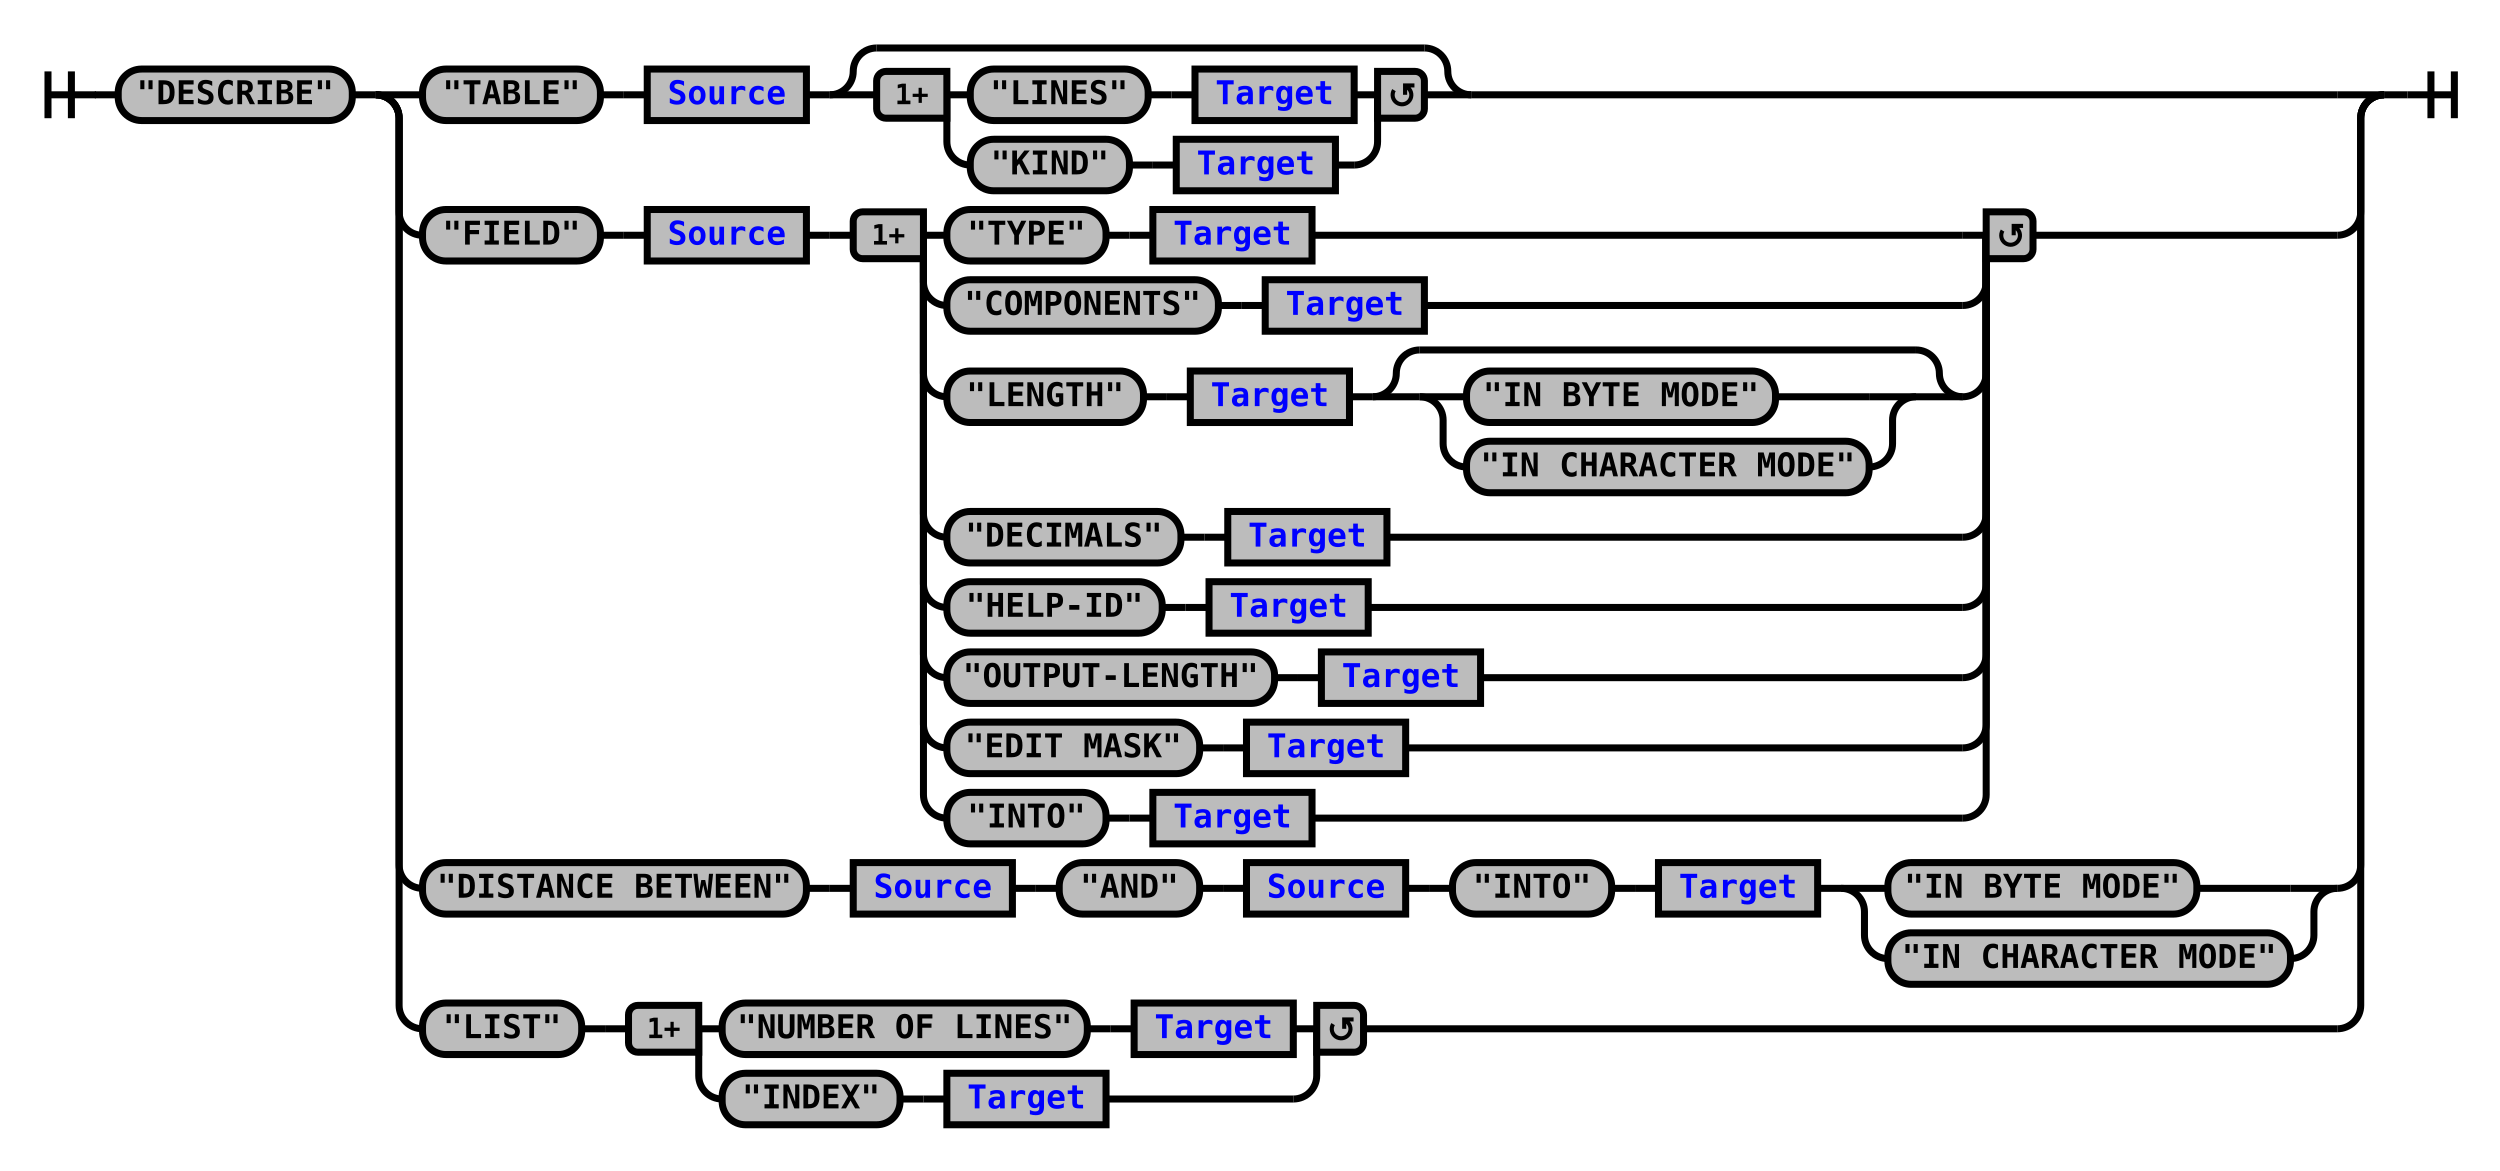
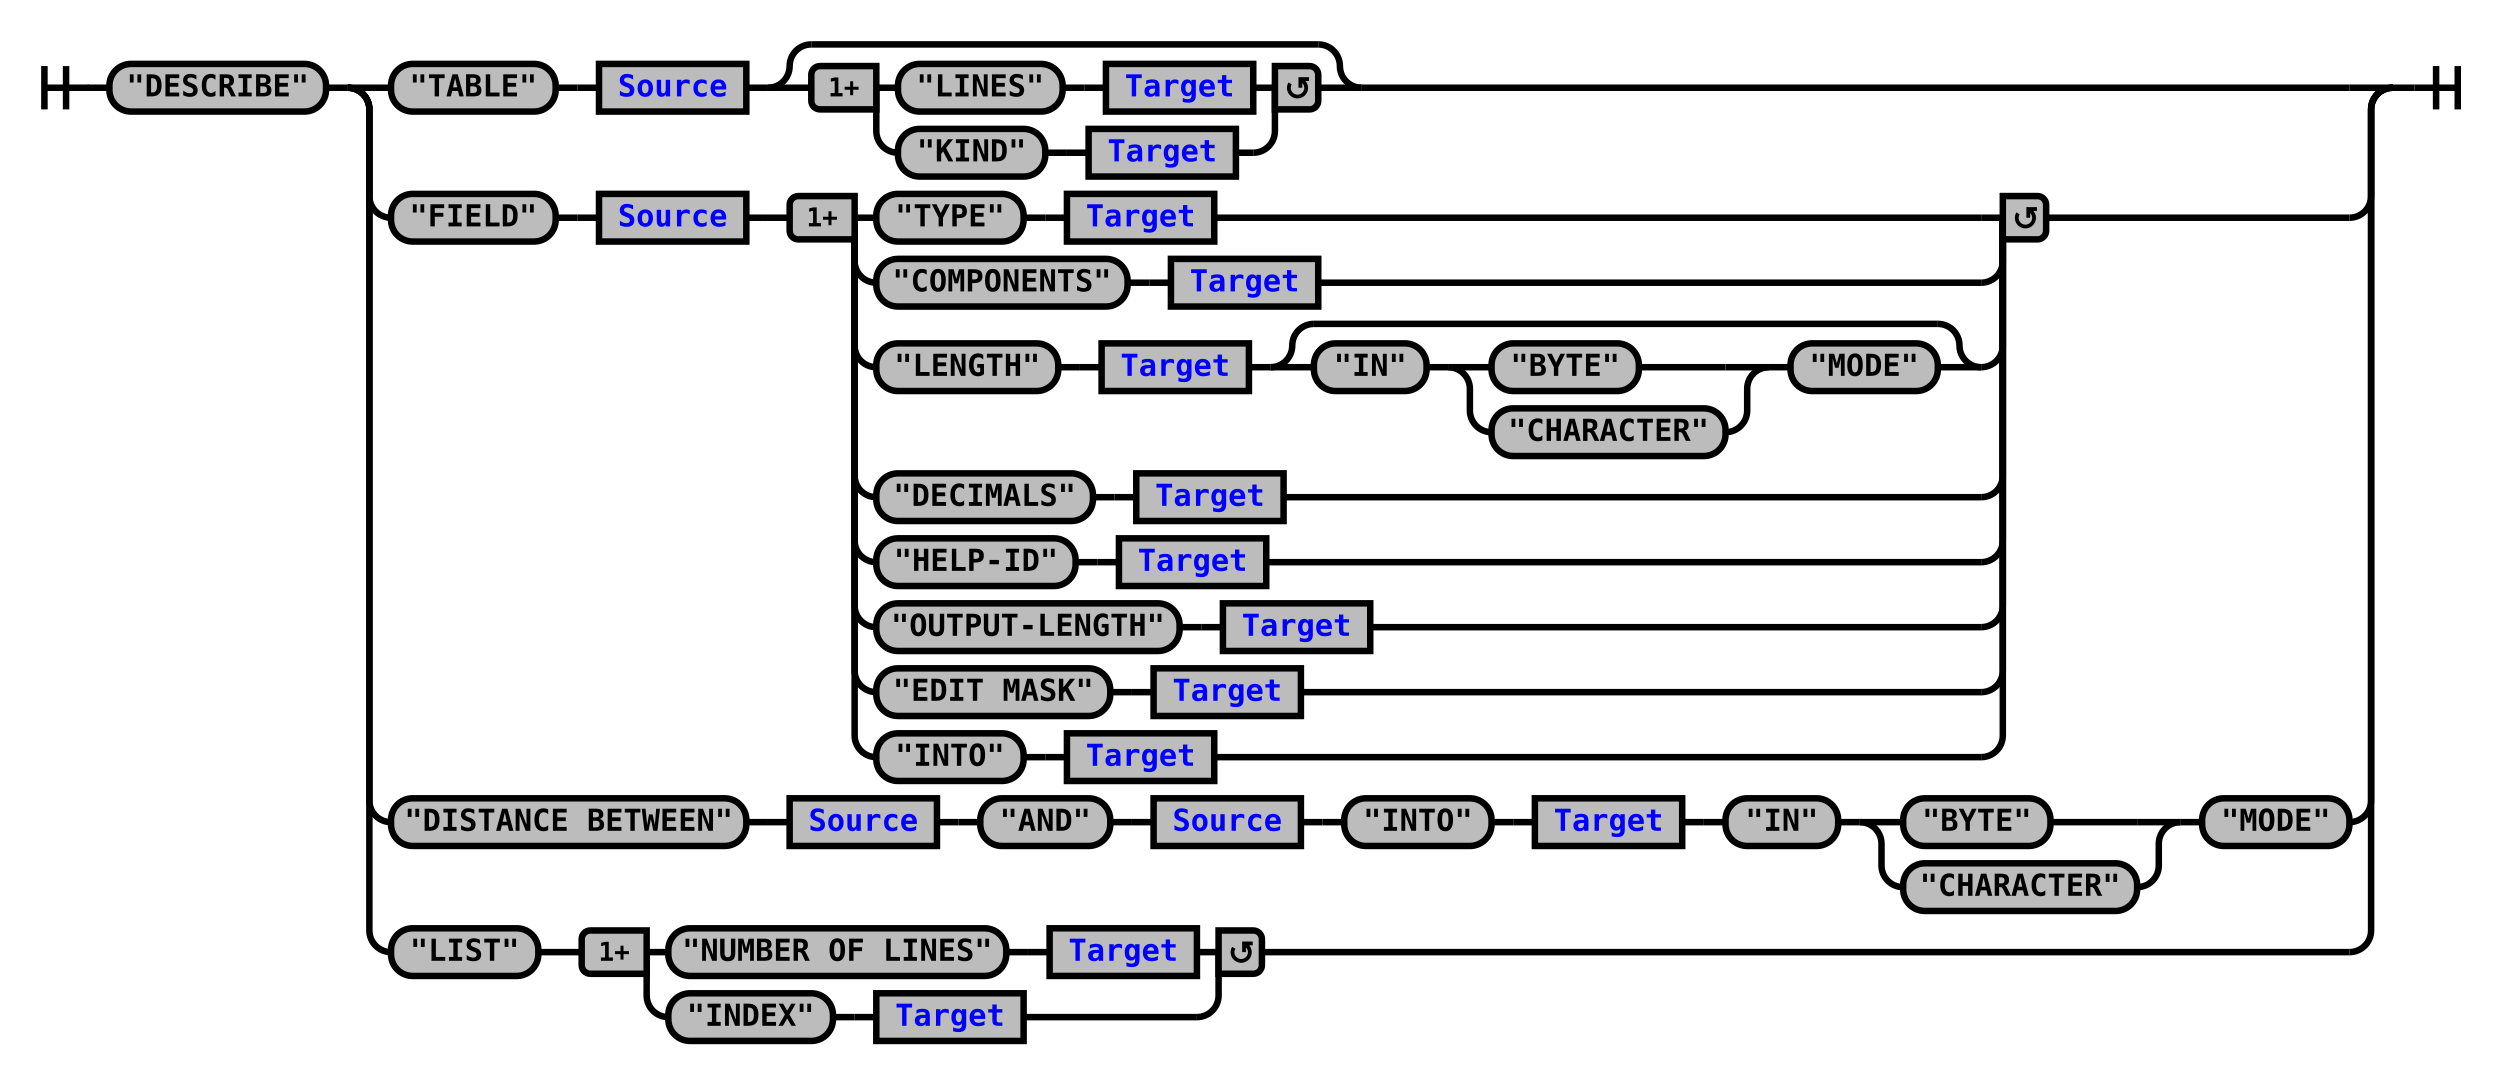
- <svg xmlns="http://www.w3.org/2000/svg" xmlns:xlink="http://www.w3.org/1999/xlink" class="railroad-diagram" width="1068" height="500" viewBox="0 0 1068 500">
+ <svg xmlns="http://www.w3.org/2000/svg" xmlns:xlink="http://www.w3.org/1999/xlink" class="railroad-diagram" width="1154" height="500" viewBox="0 0 1154 500">
  <defs>
    <style type="text/css">
path {
stroke-width: 3;
stroke: black;
fill: rgba(0,0,0,0);
}
text {
font: bold 14px monospace;
text-anchor: middle;
}
text.diagram-text {
font-size: 12px;
}
a {
fill: blue;
}
text.diagram-arrow {
font-size: 16px;
}
text.label {
text-anchor: start;
}
text.comment {
font: italic 12px monospace;
}
rect {
stroke-width: 3;
stroke: black;
fill: #BCBCBC;
}
path.diagram-text {
stroke-width: 3;
stroke: black;
fill: #BCBCBC;
cursor: help;
}
</style>
  </defs>
  <g transform="translate(.5 .5)">
    <path d="M 20 30 v 20 m 10 -20 v 20 m -10 -10 h 20.5" />
    <path d="M40 40h10" />
    <g>
      <path d="M50 40h0" />
-       <path d="M1018 40h0" />
+       <path d="M1104 40h0" />
      <g class="terminal">
        <path d="M50 40h0" />
        <path d="M150 40h0" />
        <rect x="50" y="29" width="100" height="22" rx="10" ry="10" />
        <text x="100" y="44">"DESCRIBE"</text>
      </g>
      <path d="M150 40h10" />
      <g>
        <path d="M160 40h0" />
-         <path d="M1018 40h0" />
+         <path d="M1104 40h0" />
        <path d="M160 40h20" />
        <g>
          <path d="M180 40h0" />
-           <path d="M628 40h370" />
+           <path d="M628 40h456" />
          <g class="terminal">
            <path d="M180 40h0" />
            <path d="M256 40h0" />
            <rect x="180" y="29" width="76" height="22" rx="10" ry="10" />
            <text x="218" y="44">"TABLE"</text>
          </g>
          <path d="M256 40h10" />
          <path d="M266 40h10" />
          <g class="non-terminal">
            <path d="M276 40h0" />
            <path d="M344 40h0" />
            <rect x="276" y="29" width="68" height="22" />
            <a xlink:href="reuse_source.svg">
              <text x="310" y="44">Source</text>
            </a>
          </g>
          <path d="M344 40h10" />
          <g>
            <path d="M354 40h0" />
            <path d="M628 40h0" />
            <path d="M354 40a10 10 0 0 0 10 -10v0a10 10 0 0 1 10 -10" />
            <g>
              <path d="M374 20h234" />
            </g>
            <path d="M608 20a10 10 0 0 1 10 10v0a10 10 0 0 0 10 10" />
            <path d="M354 40h20" />
            <g>
              <path d="M374 40h0" />
              <path d="M608 40h0" />
              <path d="M404 40h10" />
              <g>
                <path d="M414 40h0" />
                <path d="M578 40h0" />
                <g class="terminal">
                  <path d="M414 40h0" />
                  <path d="M490 40h0" />
                  <rect x="414" y="29" width="76" height="22" rx="10" ry="10" />
                  <text x="452" y="44">"LINES"</text>
                </g>
                <path d="M490 40h10" />
                <path d="M500 40h10" />
                <g class="non-terminal">
                  <path d="M510 40h0" />
                  <path d="M578 40h0" />
                  <rect x="510" y="29" width="68" height="22" />
                  <a xlink:href="reuse_target.svg">
                    <text x="544" y="44">Target</text>
                  </a>
                </g>
              </g>
              <path d="M578 40h10" />
              <path d="M404 40v20a10 10 0 0 0 10 10" />
              <g>
                <path d="M414 70h0" />
                <path d="M570 70h8" />
                <g class="terminal">
                  <path d="M414 70h0" />
                  <path d="M482 70h0" />
                  <rect x="414" y="59" width="68" height="22" rx="10" ry="10" />
                  <text x="448" y="74">"KIND"</text>
                </g>
                <path d="M482 70h10" />
                <path d="M492 70h10" />
                <g class="non-terminal">
                  <path d="M502 70h0" />
                  <path d="M570 70h0" />
                  <rect x="502" y="59" width="68" height="22" />
                  <a xlink:href="reuse_target.svg">
                    <text x="536" y="74">Target</text>
                  </a>
                </g>
              </g>
              <path d="M578 70a10 10 0 0 0 10 -10v-20" />
              <g class="diagram-text">
                <path d="M 404 30 h -26 a 4 4 0 0 0 -4 4 v 12 a 4 4 0 0 0 4 4 h 26 z" class="diagram-text" />
                <text x="389" y="44" class="diagram-text">1+</text>
                <path d="M 588 30 h 16 a 4 4 0 0 1 4 4 v 12 a 4 4 0 0 1 -4 4 h -16 z" class="diagram-text" />
                <path d="M 595 38 a 4 4 0 1 0 6 -1 m 2.75 -1 h -4 v 4 m 0 -3 h 2" style="stroke-width: 1.75" />
              </g>
            </g>
            <path d="M608 40h20" />
          </g>
        </g>
-         <path d="M998 40h20" />
+         <path d="M1084 40h20" />
        <path d="M160 40a10 10 0 0 1 10 10v40a10 10 0 0 0 10 10" />
        <g>
          <path d="M180 100h0" />
-           <path d="M868 100h130" />
+           <path d="M944 100h140" />
          <g class="terminal">
            <path d="M180 100h0" />
            <path d="M256 100h0" />
            <rect x="180" y="89" width="76" height="22" rx="10" ry="10" />
            <text x="218" y="104">"FIELD"</text>
          </g>
          <path d="M256 100h10" />
          <path d="M266 100h10" />
          <g class="non-terminal">
            <path d="M276 100h0" />
            <path d="M344 100h0" />
            <rect x="276" y="89" width="68" height="22" />
            <a xlink:href="reuse_source.svg">
              <text x="310" y="104">Source</text>
            </a>
          </g>
          <path d="M344 100h10" />
          <path d="M354 100h10" />
          <g>
            <path d="M364 100h0" />
-             <path d="M868 100h0" />
+             <path d="M944 100h0" />
            <path d="M394 100h10" />
            <g>
              <path d="M404 100h0" />
-               <path d="M560 100h278" />
+               <path d="M560 100h354" />
              <g class="terminal">
                <path d="M404 100h0" />
                <path d="M472 100h0" />
                <rect x="404" y="89" width="68" height="22" rx="10" ry="10" />
                <text x="438" y="104">"TYPE"</text>
              </g>
              <path d="M472 100h10" />
              <path d="M482 100h10" />
              <g class="non-terminal">
                <path d="M492 100h0" />
                <path d="M560 100h0" />
                <rect x="492" y="89" width="68" height="22" />
                <a xlink:href="reuse_target.svg">
                  <text x="526" y="104">Target</text>
                </a>
              </g>
            </g>
-             <path d="M838 100h10" />
+             <path d="M914 100h10" />
            <path d="M394 100v20a10 10 0 0 0 10 10" />
            <g>
              <path d="M404 130h0" />
-               <path d="M608 130h230" />
+               <path d="M608 130h306" />
              <g class="terminal">
                <path d="M404 130h0" />
                <path d="M520 130h0" />
                <rect x="404" y="119" width="116" height="22" rx="10" ry="10" />
                <text x="462" y="134">"COMPONENTS"</text>
              </g>
              <path d="M520 130h10" />
              <path d="M530 130h10" />
              <g class="non-terminal">
                <path d="M540 130h0" />
                <path d="M608 130h0" />
                <rect x="540" y="119" width="68" height="22" />
                <a xlink:href="reuse_target.svg">
                  <text x="574" y="134">Target</text>
                </a>
              </g>
            </g>
-             <path d="M838 130a10 10 0 0 0 10 -10v-20" />
+             <path d="M914 130a10 10 0 0 0 10 -10v-20" />
            <path d="M394 100v59a10 10 0 0 0 10 10" />
            <g>
              <path d="M404 169h0" />
-               <path d="M838 169h0" />
+               <path d="M914 169h0" />
              <g class="terminal">
                <path d="M404 169h0" />
                <path d="M488 169h0" />
                <rect x="404" y="158" width="84" height="22" rx="10" ry="10" />
                <text x="446" y="173">"LENGTH"</text>
              </g>
              <path d="M488 169h10" />
              <path d="M498 169h10" />
              <g class="non-terminal">
                <path d="M508 169h0" />
                <path d="M576 169h0" />
                <rect x="508" y="158" width="68" height="22" />
                <a xlink:href="reuse_target.svg">
                  <text x="542" y="173">Target</text>
                </a>
              </g>
              <path d="M576 169h10" />
              <g>
                <path d="M586 169h0" />
-                 <path d="M838 169h0" />
+                 <path d="M914 169h0" />
                <path d="M586 169a10 10 0 0 0 10 -10v0a10 10 0 0 1 10 -10" />
                <g>
-                   <path d="M606 149h212" />
+                   <path d="M606 149h288" />
                </g>
-                 <path d="M818 149a10 10 0 0 1 10 10v0a10 10 0 0 0 10 10" />
+                 <path d="M894 149a10 10 0 0 1 10 10v0a10 10 0 0 0 10 10" />
                <path d="M586 169h20" />
                <g>
                  <path d="M606 169h0" />
-                   <path d="M818 169h0" />
-                   <path d="M606 169h20" />
+                   <path d="M894 169h0" />
                  <g class="terminal">
-                     <path d="M626 169h0" />
-                     <path d="M758 169h40" />
-                     <rect x="626" y="158" width="132" height="22" rx="10" ry="10" />
-                     <text x="692" y="173">"IN BYTE MODE"</text>
+                     <path d="M606 169h0" />
+                     <path d="M658 169h0" />
+                     <rect x="606" y="158" width="52" height="22" rx="10" ry="10" />
+                     <text x="632" y="173">"IN"</text>
                  </g>
-                   <path d="M798 169h20" />
-                   <path d="M606 169a10 10 0 0 1 10 10v10a10 10 0 0 0 10 10" />
+                   <path d="M658 169h10" />
+                   <g>
+                     <path d="M668 169h0" />
+                     <path d="M816 169h0" />
+                     <path d="M668 169h20" />
+                     <g class="terminal">
+                       <path d="M688 169h0" />
+                       <path d="M756 169h40" />
+                       <rect x="688" y="158" width="68" height="22" rx="10" ry="10" />
+                       <text x="722" y="173">"BYTE"</text>
+                     </g>
+                     <path d="M796 169h20" />
+                     <path d="M668 169a10 10 0 0 1 10 10v10a10 10 0 0 0 10 10" />
+                     <g class="terminal">
+                       <path d="M688 199h0" />
+                       <path d="M796 199h0" />
+                       <rect x="688" y="188" width="108" height="22" rx="10" ry="10" />
+                       <text x="742" y="203">"CHARACTER"</text>
+                     </g>
+                     <path d="M796 199a10 10 0 0 0 10 -10v-10a10 10 0 0 1 10 -10" />
+                   </g>
+                   <path d="M816 169h10" />
                  <g class="terminal">
-                     <path d="M626 199h0" />
-                     <path d="M798 199h0" />
-                     <rect x="626" y="188" width="172" height="22" rx="10" ry="10" />
-                     <text x="712" y="203">"IN CHARACTER MODE"</text>
+                     <path d="M826 169h0" />
+                     <path d="M894 169h0" />
+                     <rect x="826" y="158" width="68" height="22" rx="10" ry="10" />
+                     <text x="860" y="173">"MODE"</text>
                  </g>
-                   <path d="M798 199a10 10 0 0 0 10 -10v-10a10 10 0 0 1 10 -10" />
                </g>
-                 <path d="M818 169h20" />
-               </g>
-             </g>
-             <path d="M838 169a10 10 0 0 0 10 -10v-59" />
+                 <path d="M894 169h20" />
+               </g>
+             </g>
+             <path d="M914 169a10 10 0 0 0 10 -10v-59" />
            <path d="M394 100v119a10 10 0 0 0 10 10" />
            <g>
              <path d="M404 229h0" />
-               <path d="M592 229h246" />
+               <path d="M592 229h322" />
              <g class="terminal">
                <path d="M404 229h0" />
                <path d="M504 229h0" />
                <rect x="404" y="218" width="100" height="22" rx="10" ry="10" />
                <text x="454" y="233">"DECIMALS"</text>
              </g>
              <path d="M504 229h10" />
              <path d="M514 229h10" />
              <g class="non-terminal">
                <path d="M524 229h0" />
                <path d="M592 229h0" />
                <rect x="524" y="218" width="68" height="22" />
                <a xlink:href="reuse_target.svg">
                  <text x="558" y="233">Target</text>
                </a>
              </g>
            </g>
-             <path d="M838 229a10 10 0 0 0 10 -10v-119" />
+             <path d="M914 229a10 10 0 0 0 10 -10v-119" />
            <path d="M394 100v149a10 10 0 0 0 10 10" />
            <g>
              <path d="M404 259h0" />
-               <path d="M584 259h254" />
+               <path d="M584 259h330" />
              <g class="terminal">
                <path d="M404 259h0" />
                <path d="M496 259h0" />
                <rect x="404" y="248" width="92" height="22" rx="10" ry="10" />
                <text x="450" y="263">"HELP-ID"</text>
              </g>
              <path d="M496 259h10" />
              <path d="M506 259h10" />
              <g class="non-terminal">
                <path d="M516 259h0" />
                <path d="M584 259h0" />
                <rect x="516" y="248" width="68" height="22" />
                <a xlink:href="reuse_target.svg">
                  <text x="550" y="263">Target</text>
                </a>
              </g>
            </g>
-             <path d="M838 259a10 10 0 0 0 10 -10v-149" />
+             <path d="M914 259a10 10 0 0 0 10 -10v-149" />
            <path d="M394 100v179a10 10 0 0 0 10 10" />
            <g>
              <path d="M404 289h0" />
-               <path d="M632 289h206" />
+               <path d="M632 289h282" />
              <g class="terminal">
                <path d="M404 289h0" />
                <path d="M544 289h0" />
                <rect x="404" y="278" width="140" height="22" rx="10" ry="10" />
                <text x="474" y="293">"OUTPUT-LENGTH"</text>
              </g>
              <path d="M544 289h10" />
              <path d="M554 289h10" />
              <g class="non-terminal">
                <path d="M564 289h0" />
                <path d="M632 289h0" />
                <rect x="564" y="278" width="68" height="22" />
                <a xlink:href="reuse_target.svg">
                  <text x="598" y="293">Target</text>
                </a>
              </g>
            </g>
-             <path d="M838 289a10 10 0 0 0 10 -10v-179" />
+             <path d="M914 289a10 10 0 0 0 10 -10v-179" />
            <path d="M394 100v209a10 10 0 0 0 10 10" />
            <g>
              <path d="M404 319h0" />
-               <path d="M600 319h238" />
+               <path d="M600 319h314" />
              <g class="terminal">
                <path d="M404 319h0" />
                <path d="M512 319h0" />
                <rect x="404" y="308" width="108" height="22" rx="10" ry="10" />
                <text x="458" y="323">"EDIT MASK"</text>
              </g>
              <path d="M512 319h10" />
              <path d="M522 319h10" />
              <g class="non-terminal">
                <path d="M532 319h0" />
                <path d="M600 319h0" />
                <rect x="532" y="308" width="68" height="22" />
                <a xlink:href="reuse_target.svg">
                  <text x="566" y="323">Target</text>
                </a>
              </g>
            </g>
-             <path d="M838 319a10 10 0 0 0 10 -10v-209" />
+             <path d="M914 319a10 10 0 0 0 10 -10v-209" />
            <path d="M394 100v239a10 10 0 0 0 10 10" />
            <g>
              <path d="M404 349h0" />
-               <path d="M560 349h278" />
+               <path d="M560 349h354" />
              <g class="terminal">
                <path d="M404 349h0" />
                <path d="M472 349h0" />
                <rect x="404" y="338" width="68" height="22" rx="10" ry="10" />
                <text x="438" y="353">"INTO"</text>
              </g>
              <path d="M472 349h10" />
              <path d="M482 349h10" />
              <g class="non-terminal">
                <path d="M492 349h0" />
                <path d="M560 349h0" />
                <rect x="492" y="338" width="68" height="22" />
                <a xlink:href="reuse_target.svg">
                  <text x="526" y="353">Target</text>
                </a>
              </g>
            </g>
-             <path d="M838 349a10 10 0 0 0 10 -10v-239" />
+             <path d="M914 349a10 10 0 0 0 10 -10v-239" />
            <g class="diagram-text">
              <path d="M 394 90 h -26 a 4 4 0 0 0 -4 4 v 12 a 4 4 0 0 0 4 4 h 26 z" class="diagram-text" />
              <text x="379" y="104" class="diagram-text">1+</text>
-               <path d="M 848 90 h 16 a 4 4 0 0 1 4 4 v 12 a 4 4 0 0 1 -4 4 h -16 z" class="diagram-text" />
-               <path d="M 855 98 a 4 4 0 1 0 6 -1 m 2.75 -1 h -4 v 4 m 0 -3 h 2" style="stroke-width: 1.75" />
+               <path d="M 924 90 h 16 a 4 4 0 0 1 4 4 v 12 a 4 4 0 0 1 -4 4 h -16 z" class="diagram-text" />
+               <path d="M 931 98 a 4 4 0 1 0 6 -1 m 2.75 -1 h -4 v 4 m 0 -3 h 2" style="stroke-width: 1.75" />
            </g>
          </g>
        </g>
-         <path d="M998 100a10 10 0 0 0 10 -10v-40a10 10 0 0 1 10 -10" />
+         <path d="M1084 100a10 10 0 0 0 10 -10v-40a10 10 0 0 1 10 -10" />
        <path d="M160 40a10 10 0 0 1 10 10v319a10 10 0 0 0 10 10" />
        <g>
          <path d="M180 379h0" />
-           <path d="M998 379h0" />
+           <path d="M1084 379h0" />
          <g class="terminal">
            <path d="M180 379h0" />
            <path d="M344 379h0" />
            <rect x="180" y="368" width="164" height="22" rx="10" ry="10" />
            <text x="262" y="383">"DISTANCE BETWEEN"</text>
          </g>
          <path d="M344 379h10" />
          <path d="M354 379h10" />
          <g class="non-terminal">
            <path d="M364 379h0" />
            <path d="M432 379h0" />
            <rect x="364" y="368" width="68" height="22" />
            <a xlink:href="reuse_source.svg">
              <text x="398" y="383">Source</text>
            </a>
          </g>
          <path d="M432 379h10" />
          <path d="M442 379h10" />
          <g class="terminal">
            <path d="M452 379h0" />
            <path d="M512 379h0" />
            <rect x="452" y="368" width="60" height="22" rx="10" ry="10" />
            <text x="482" y="383">"AND"</text>
          </g>
          <path d="M512 379h10" />
          <path d="M522 379h10" />
          <g class="non-terminal">
            <path d="M532 379h0" />
            <path d="M600 379h0" />
            <rect x="532" y="368" width="68" height="22" />
            <a xlink:href="reuse_source.svg">
              <text x="566" y="383">Source</text>
            </a>
          </g>
          <path d="M600 379h10" />
          <path d="M610 379h10" />
          <g class="terminal">
            <path d="M620 379h0" />
            <path d="M688 379h0" />
            <rect x="620" y="368" width="68" height="22" rx="10" ry="10" />
            <text x="654" y="383">"INTO"</text>
          </g>
          <path d="M688 379h10" />
          <path d="M698 379h10" />
          <g class="non-terminal">
            <path d="M708 379h0" />
            <path d="M776 379h0" />
            <rect x="708" y="368" width="68" height="22" />
            <a xlink:href="reuse_target.svg">
              <text x="742" y="383">Target</text>
            </a>
          </g>
          <path d="M776 379h10" />
+           <path d="M786 379h10" />
          <g>
-             <path d="M786 379h0" />
-             <path d="M998 379h0" />
-             <path d="M786 379h20" />
+             <path d="M796 379h0" />
+             <path d="M1084 379h0" />
            <g class="terminal">
-               <path d="M806 379h0" />
-               <path d="M938 379h40" />
-               <rect x="806" y="368" width="132" height="22" rx="10" ry="10" />
-               <text x="872" y="383">"IN BYTE MODE"</text>
-             </g>
-             <path d="M978 379h20" />
-             <path d="M786 379a10 10 0 0 1 10 10v10a10 10 0 0 0 10 10" />
+               <path d="M796 379h0" />
+               <path d="M848 379h0" />
+               <rect x="796" y="368" width="52" height="22" rx="10" ry="10" />
+               <text x="822" y="383">"IN"</text>
+             </g>
+             <path d="M848 379h10" />
+             <g>
+               <path d="M858 379h0" />
+               <path d="M1006 379h0" />
+               <path d="M858 379h20" />
+               <g class="terminal">
+                 <path d="M878 379h0" />
+                 <path d="M946 379h40" />
+                 <rect x="878" y="368" width="68" height="22" rx="10" ry="10" />
+                 <text x="912" y="383">"BYTE"</text>
+               </g>
+               <path d="M986 379h20" />
+               <path d="M858 379a10 10 0 0 1 10 10v10a10 10 0 0 0 10 10" />
+               <g class="terminal">
+                 <path d="M878 409h0" />
+                 <path d="M986 409h0" />
+                 <rect x="878" y="398" width="108" height="22" rx="10" ry="10" />
+                 <text x="932" y="413">"CHARACTER"</text>
+               </g>
+               <path d="M986 409a10 10 0 0 0 10 -10v-10a10 10 0 0 1 10 -10" />
+             </g>
+             <path d="M1006 379h10" />
            <g class="terminal">
-               <path d="M806 409h0" />
-               <path d="M978 409h0" />
-               <rect x="806" y="398" width="172" height="22" rx="10" ry="10" />
-               <text x="892" y="413">"IN CHARACTER MODE"</text>
-             </g>
-             <path d="M978 409a10 10 0 0 0 10 -10v-10a10 10 0 0 1 10 -10" />
+               <path d="M1016 379h0" />
+               <path d="M1084 379h0" />
+               <rect x="1016" y="368" width="68" height="22" rx="10" ry="10" />
+               <text x="1050" y="383">"MODE"</text>
+             </g>
          </g>
        </g>
-         <path d="M998 379a10 10 0 0 0 10 -10v-319a10 10 0 0 1 10 -10" />
+         <path d="M1084 379a10 10 0 0 0 10 -10v-319a10 10 0 0 1 10 -10" />
        <path d="M160 40a10 10 0 0 1 10 10v379a10 10 0 0 0 10 10" />
        <g>
          <path d="M180 439h0" />
-           <path d="M582 439h416" />
+           <path d="M582 439h502" />
          <g class="terminal">
            <path d="M180 439h0" />
            <path d="M248 439h0" />
            <rect x="180" y="428" width="68" height="22" rx="10" ry="10" />
            <text x="214" y="443">"LIST"</text>
          </g>
          <path d="M248 439h10" />
          <path d="M258 439h10" />
          <g>
            <path d="M268 439h0" />
            <path d="M582 439h0" />
            <path d="M298 439h10" />
            <g>
              <path d="M308 439h0" />
              <path d="M552 439h0" />
              <g class="terminal">
                <path d="M308 439h0" />
                <path d="M464 439h0" />
                <rect x="308" y="428" width="156" height="22" rx="10" ry="10" />
                <text x="386" y="443">"NUMBER OF LINES"</text>
              </g>
              <path d="M464 439h10" />
              <path d="M474 439h10" />
              <g class="non-terminal">
                <path d="M484 439h0" />
                <path d="M552 439h0" />
                <rect x="484" y="428" width="68" height="22" />
                <a xlink:href="reuse_target.svg">
                  <text x="518" y="443">Target</text>
                </a>
              </g>
            </g>
            <path d="M552 439h10" />
            <path d="M298 439v20a10 10 0 0 0 10 10" />
            <g>
              <path d="M308 469h0" />
              <path d="M472 469h80" />
              <g class="terminal">
                <path d="M308 469h0" />
                <path d="M384 469h0" />
                <rect x="308" y="458" width="76" height="22" rx="10" ry="10" />
                <text x="346" y="473">"INDEX"</text>
              </g>
              <path d="M384 469h10" />
              <path d="M394 469h10" />
              <g class="non-terminal">
                <path d="M404 469h0" />
                <path d="M472 469h0" />
                <rect x="404" y="458" width="68" height="22" />
                <a xlink:href="reuse_target.svg">
                  <text x="438" y="473">Target</text>
                </a>
              </g>
            </g>
            <path d="M552 469a10 10 0 0 0 10 -10v-20" />
            <g class="diagram-text">
              <path d="M 298 429 h -26 a 4 4 0 0 0 -4 4 v 12 a 4 4 0 0 0 4 4 h 26 z" class="diagram-text" />
              <text x="283" y="443" class="diagram-text">1+</text>
              <path d="M 562 429 h 16 a 4 4 0 0 1 4 4 v 12 a 4 4 0 0 1 -4 4 h -16 z" class="diagram-text" />
              <path d="M 569 437 a 4 4 0 1 0 6 -1 m 2.75 -1 h -4 v 4 m 0 -3 h 2" style="stroke-width: 1.75" />
            </g>
          </g>
        </g>
-         <path d="M998 439a10 10 0 0 0 10 -10v-379a10 10 0 0 1 10 -10" />
+         <path d="M1084 439a10 10 0 0 0 10 -10v-379a10 10 0 0 1 10 -10" />
      </g>
    </g>
-     <path d="M1018 40h10" />
-     <path d="M 1028 40 h 20 m -10 -10 v 20 m 10 -20 v 20" />
+     <path d="M1104 40h10" />
+     <path d="M 1114 40 h 20 m -10 -10 v 20 m 10 -20 v 20" />
  </g>
</svg>
